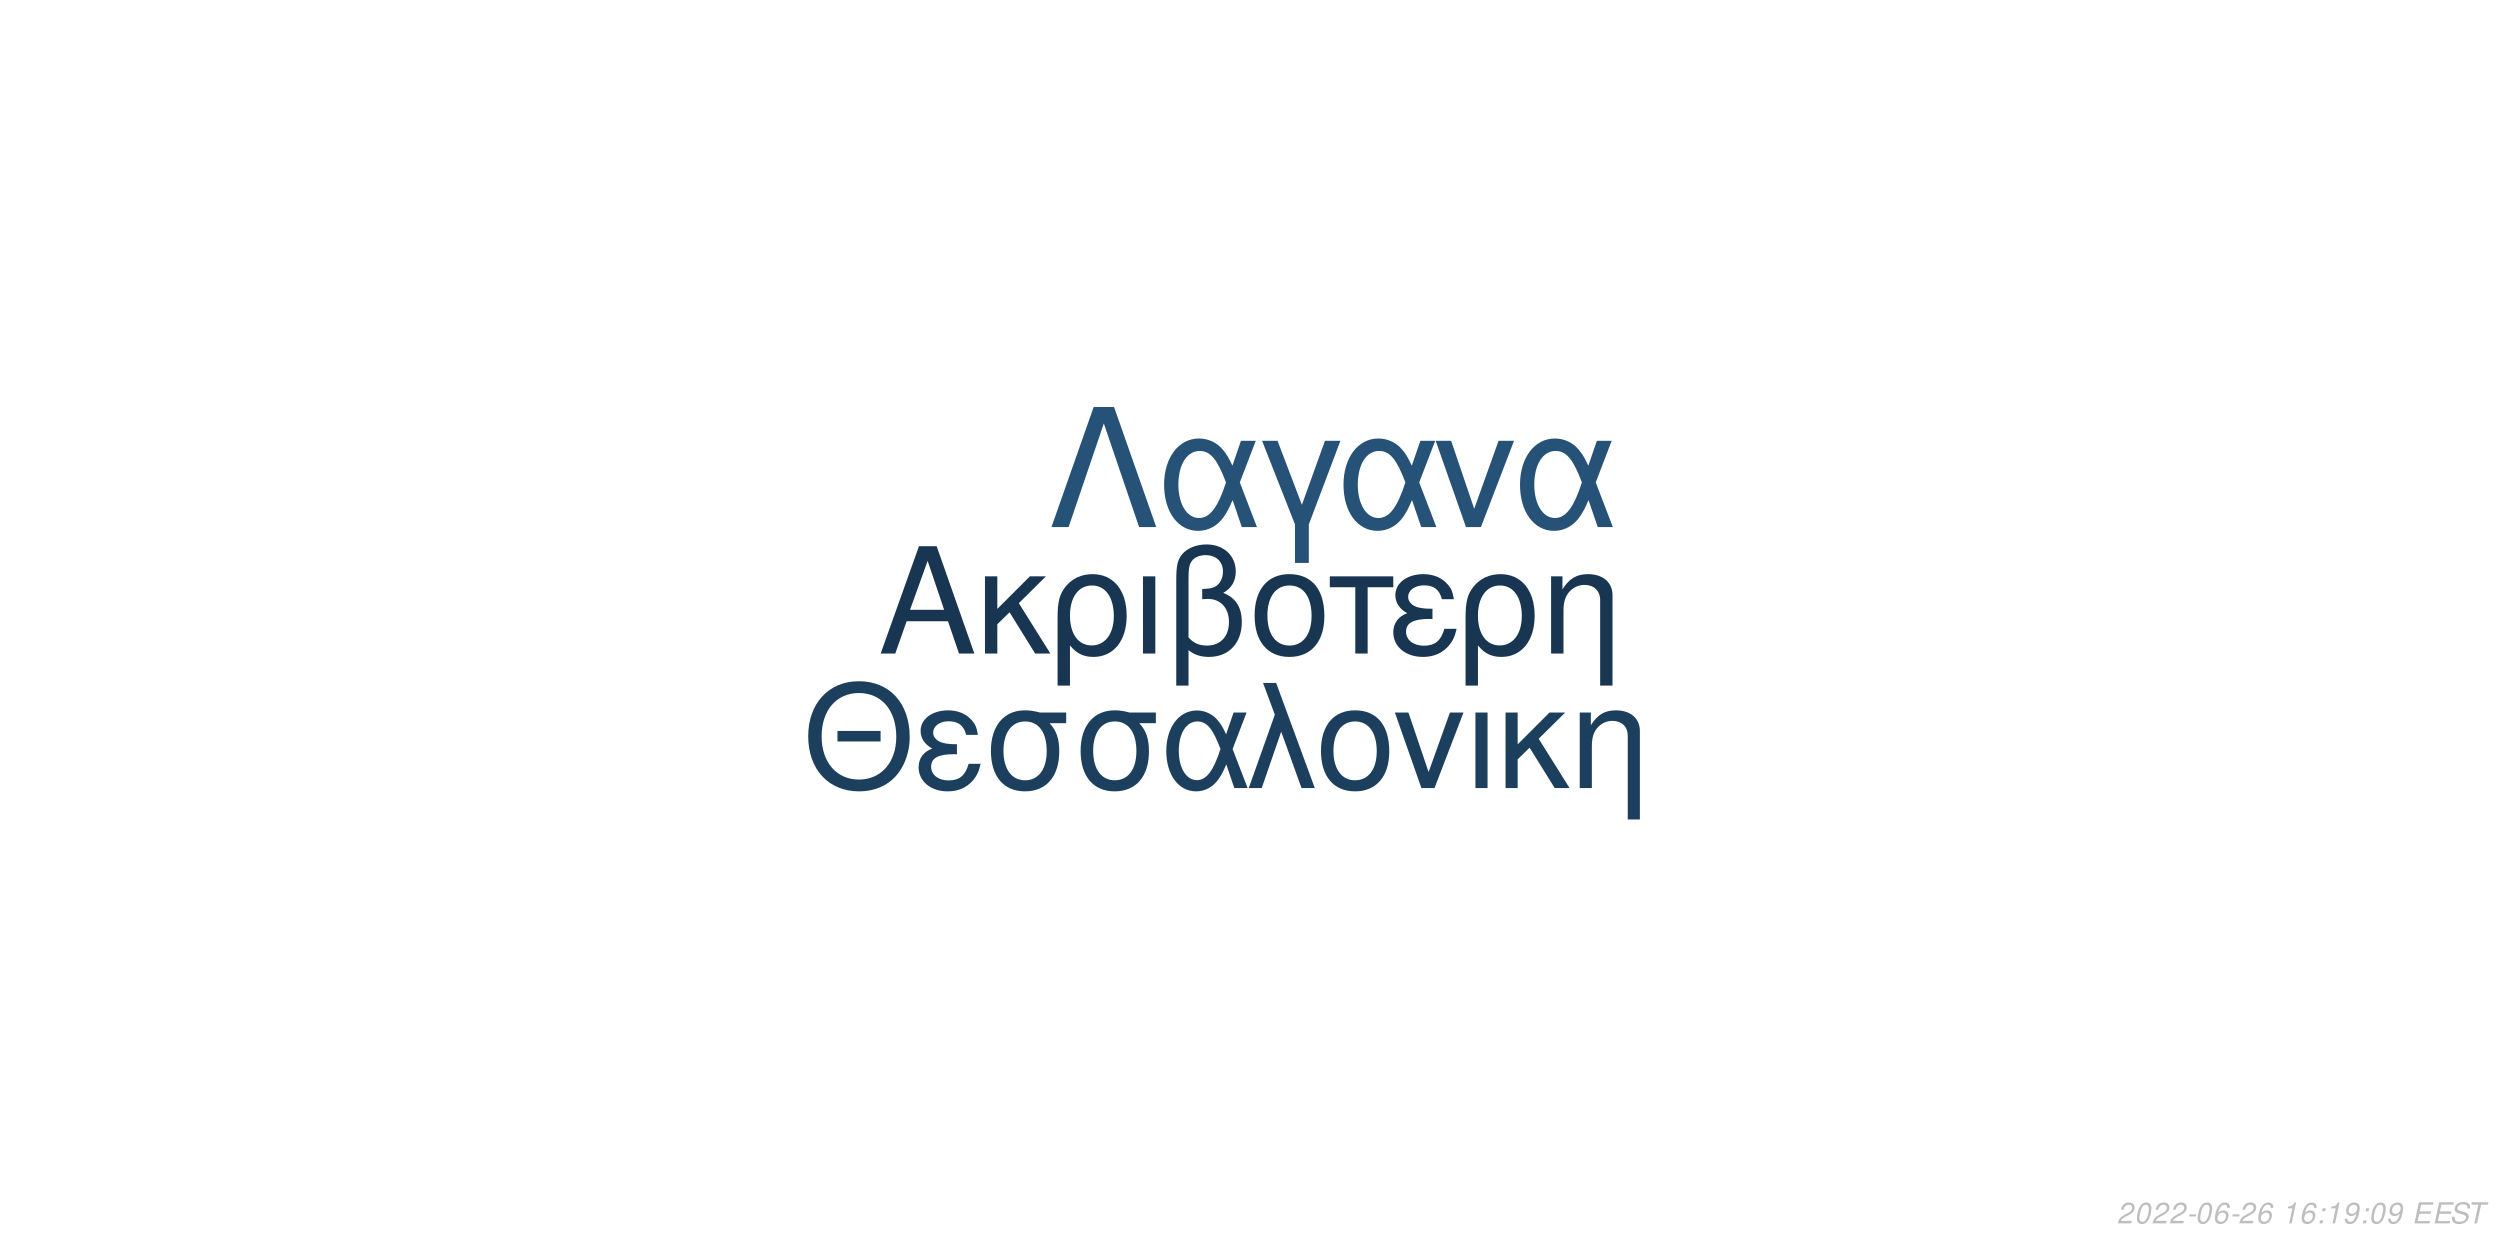
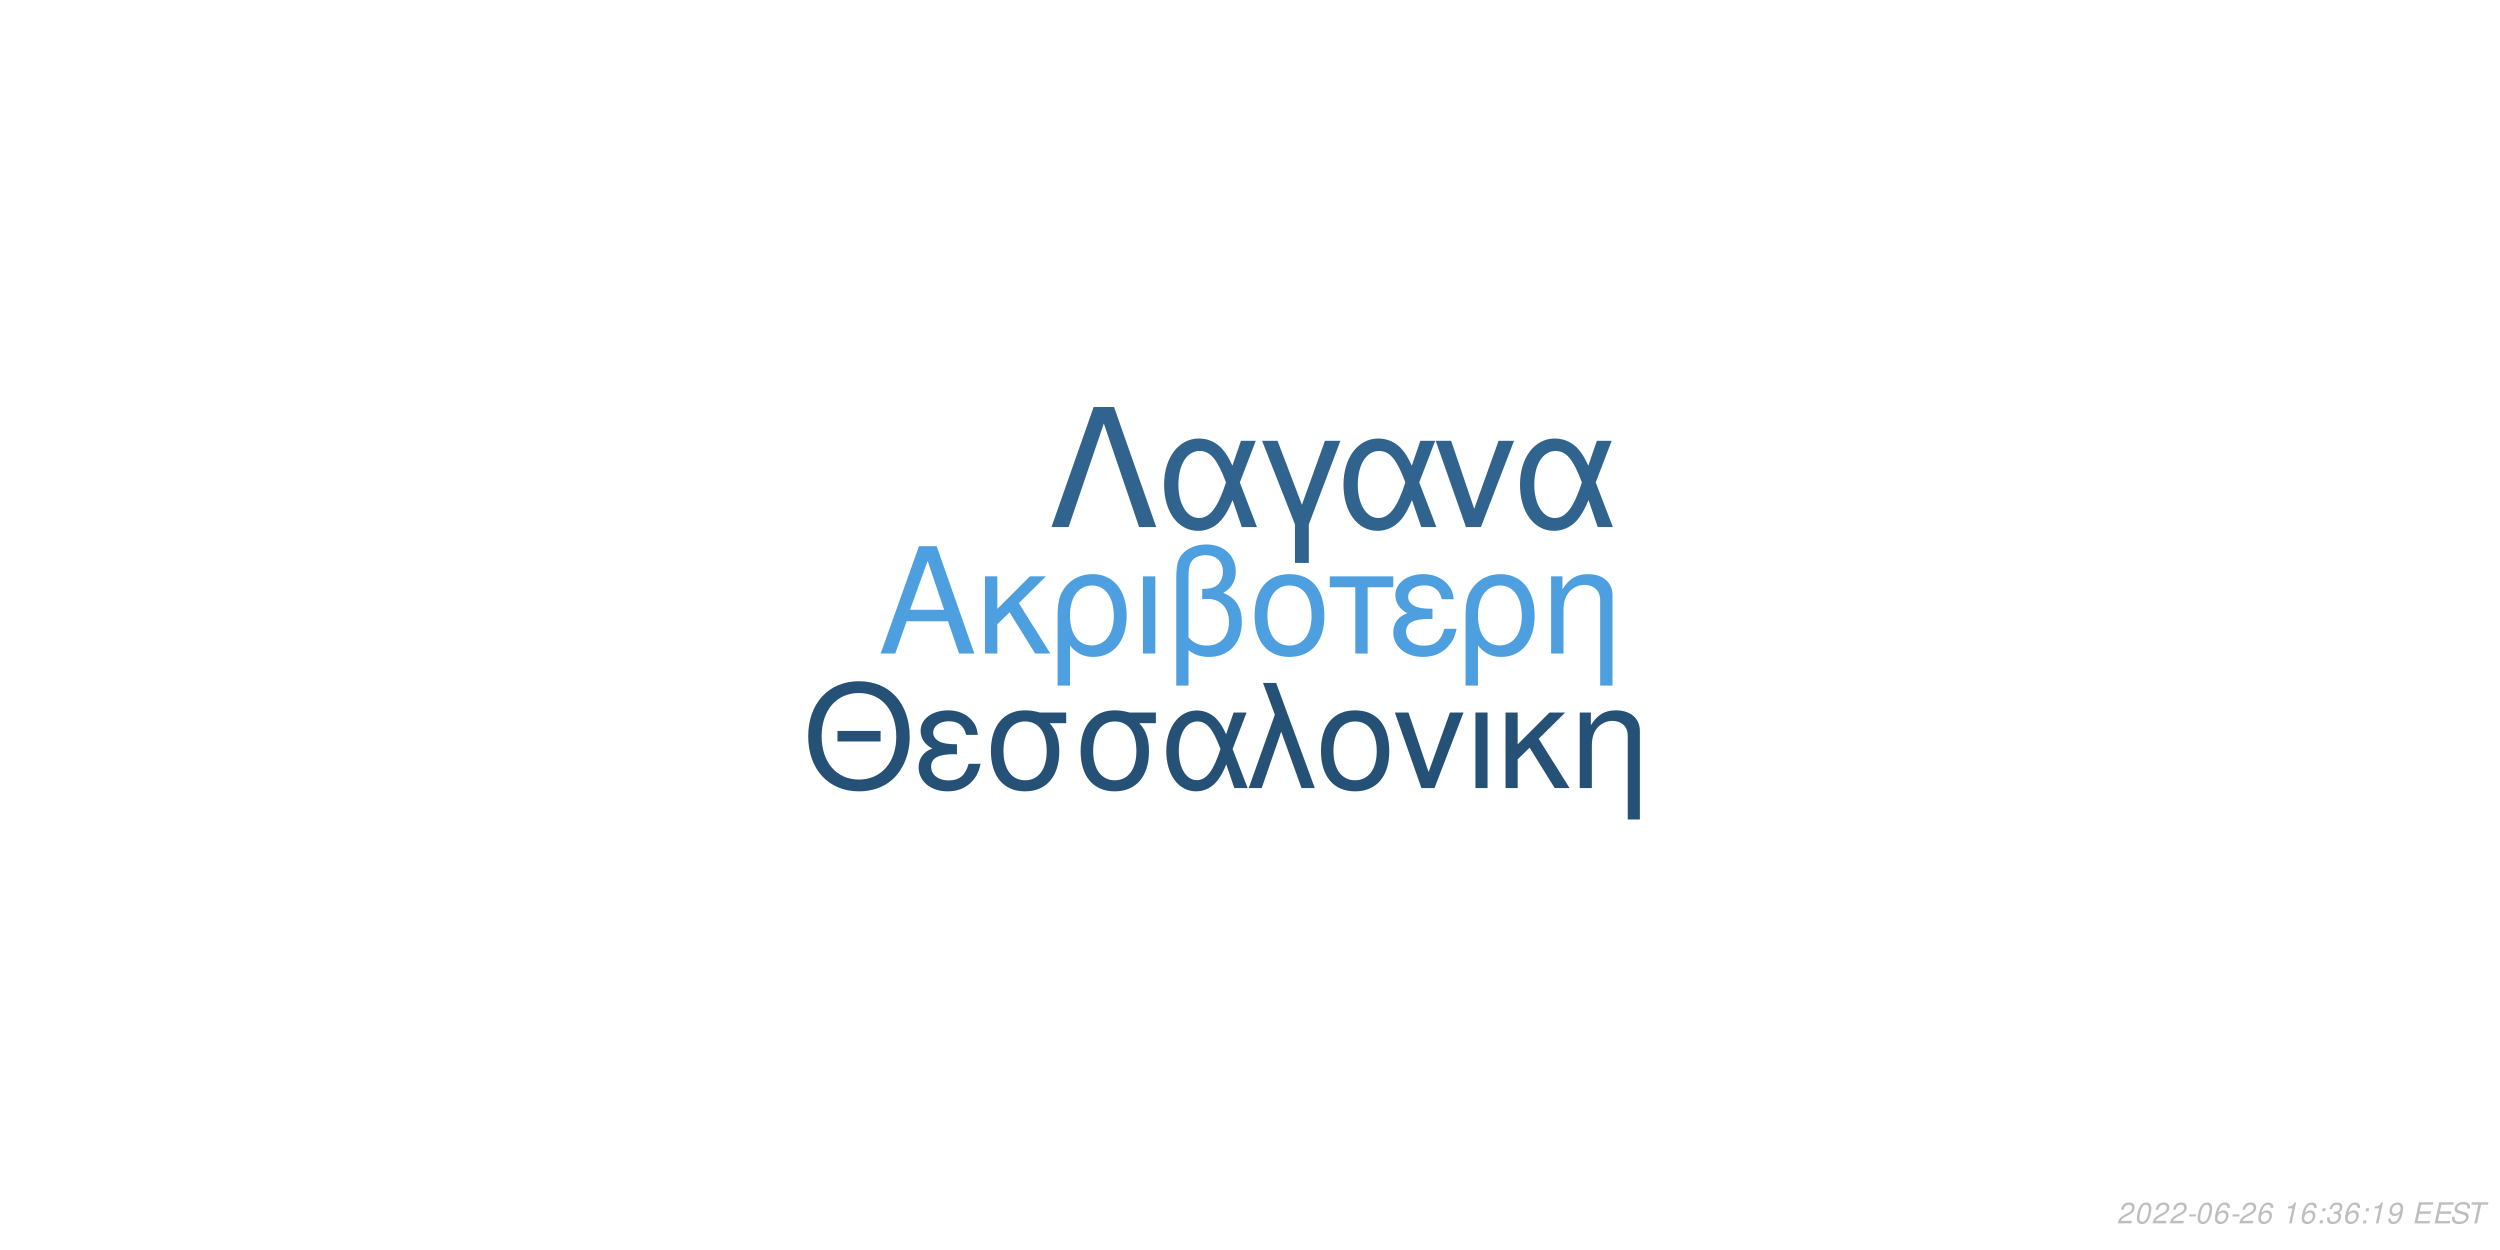
<svg xmlns="http://www.w3.org/2000/svg" xmlns:xlink="http://www.w3.org/1999/xlink" width="864pt" height="432pt" viewBox="0 0 864 432" version="1.1">
  <defs>
    <g>
      <symbol overflow="visible" id="glyph0-0">
        <path style="stroke:none;" d="" />
      </symbol>
      <symbol overflow="visible" id="glyph0-1">
        <path style="stroke:none;" d="M 24.125 -11.141 L 27.938 0 L 33.234 0 L 20.203 -37.094 L 14.094 -37.094 L 0.859 0 L 5.906 0 L 9.828 -11.141 Z M 22.797 -15.109 L 11 -15.109 L 17.094 -32.016 Z M 22.797 -15.109 " />
      </symbol>
      <symbol overflow="visible" id="glyph0-2">
        <path style="stroke:none;" d="M 7.172 -15.422 L 7.172 -26.672 L 2.906 -26.672 L 2.906 0 L 7.172 0 L 7.172 -10.125 L 11.406 -14.25 L 20.25 0 L 25.5 0 L 14.609 -17.406 L 23.969 -26.672 L 18.422 -26.672 Z M 7.172 -15.422 " />
      </symbol>
      <symbol overflow="visible" id="glyph0-3">
        <path style="stroke:none;" d="M 3 11.094 L 7.281 11.094 L 7.281 -2.797 C 9.516 -0.047 11.953 1.172 15.375 1.172 C 22.344 1.172 26.875 -4.422 26.875 -13.031 C 26.875 -21.891 22.297 -27.438 15.062 -27.438 C 11.297 -27.438 7.984 -25.906 5.797 -23.156 C 3.672 -20.516 3 -17.969 3 -12.359 Z M 14.906 -23.516 C 19.547 -23.516 22.438 -19.438 22.438 -12.922 C 22.438 -6.812 19.391 -2.797 14.812 -2.797 C 10.172 -2.797 7.281 -6.766 7.281 -13.125 C 7.281 -19.484 10.234 -23.516 14.906 -23.516 Z M 14.906 -23.516 " />
      </symbol>
      <symbol overflow="visible" id="glyph0-4">
        <path style="stroke:none;" d="M 3.516 0 L 7.781 0 L 7.781 -26.672 L 3.516 -26.672 Z M 3.516 0 " />
      </symbol>
      <symbol overflow="visible" id="glyph0-5">
        <path style="stroke:none;" d="M 4.016 11.094 L 8.25 11.094 L 8.25 -1.172 C 10.172 0.406 12.422 1.172 15.312 1.172 C 22.188 1.172 26.672 -3.609 26.672 -10.891 C 26.672 -15.984 24.578 -19.234 20.25 -20.969 C 23.109 -22.547 24.578 -25.031 24.578 -28.344 C 24.578 -33.844 20.406 -37.703 14.453 -37.703 C 10.938 -37.703 7.734 -36.391 6 -34.25 C 4.484 -32.422 4.016 -30.328 4.016 -25.391 Z M 8.25 -25.656 C 8.25 -29.359 8.5 -30.844 9.469 -32.062 C 10.375 -33.281 12.156 -34 14.094 -34 C 17.812 -34 20.156 -31.812 20.156 -28.297 C 20.156 -25.953 18.984 -23.812 17.297 -23.047 C 16.281 -22.547 15.469 -22.438 12.984 -22.297 L 12.984 -18.781 C 13.734 -18.828 14.344 -18.875 14.969 -18.875 C 19.344 -18.875 22.234 -15.719 22.234 -10.891 C 22.234 -5.906 19.281 -2.75 14.656 -2.75 C 11.953 -2.75 9.922 -3.609 8.25 -5.594 Z M 8.25 -25.656 " />
      </symbol>
      <symbol overflow="visible" id="glyph0-6">
        <path style="stroke:none;" d="M 14.094 -27.438 C 6.562 -27.438 2.094 -22.094 2.094 -13.125 C 2.094 -4.125 6.562 1.172 14.141 1.172 C 21.672 1.172 26.203 -4.172 26.203 -12.922 C 26.203 -22.188 21.828 -27.438 14.094 -27.438 Z M 14.141 -23.516 C 18.938 -23.516 21.781 -19.594 21.781 -12.984 C 21.781 -6.672 18.828 -2.75 14.141 -2.75 C 9.422 -2.75 6.516 -6.672 6.516 -13.125 C 6.516 -19.594 9.422 -23.516 14.141 -23.516 Z M 14.141 -23.516 " />
      </symbol>
      <symbol overflow="visible" id="glyph0-7">
        <path style="stroke:none;" d="M 7.891 0 L 12.156 0 L 12.156 -22.906 L 21.016 -22.906 L 21.016 -26.672 L -0.922 -26.672 L -0.922 -22.906 L 7.891 -22.906 Z M 7.891 0 " />
      </symbol>
      <symbol overflow="visible" id="glyph0-8">
        <path style="stroke:none;" d="M 14.562 -15.469 C 11.344 -15.469 9.562 -15.781 8.297 -16.438 C 6.922 -17.203 6.156 -18.328 6.156 -19.547 C 6.156 -21.891 8.453 -23.562 11.656 -23.562 C 15.062 -23.562 16.953 -22.094 17.812 -18.781 L 21.938 -18.781 C 21.578 -21.266 21.062 -22.5 19.797 -23.922 C 17.812 -26.203 14.906 -27.438 11.453 -27.438 C 5.797 -27.438 1.734 -24.375 1.734 -20.203 C 1.734 -17.609 3.156 -15.375 5.859 -13.938 C 2.797 -12.875 1.016 -10.484 1.016 -7.328 C 1.016 -2.391 5.297 1.172 11.25 1.172 C 14.969 1.172 17.906 -0.109 20.156 -2.641 C 21.578 -4.328 22.297 -5.797 22.906 -8.547 L 18.672 -8.547 C 17.5 -4.422 15.422 -2.703 11.609 -2.703 C 7.938 -2.703 5.438 -4.688 5.438 -7.578 C 5.438 -10.578 7.938 -11.953 13.484 -11.953 C 13.641 -11.953 14.094 -11.953 14.562 -11.906 Z M 14.562 -15.469 " />
      </symbol>
      <symbol overflow="visible" id="glyph0-9">
        <path style="stroke:none;" d="M 3.562 -26.672 L 3.562 0 L 7.844 0 L 7.844 -14.703 C 7.844 -17.906 8.5 -19.891 10.031 -21.531 C 11.406 -22.953 13.188 -23.719 15.062 -23.719 C 18.375 -23.719 20.516 -21.672 20.516 -18.469 L 20.516 11.094 L 24.781 11.094 L 24.781 -20.156 C 24.781 -24.578 21.469 -27.438 16.328 -27.438 C 12.359 -27.438 9.828 -25.906 7.484 -22.188 L 7.484 -26.672 Z M 3.562 -26.672 " />
      </symbol>
      <symbol overflow="visible" id="glyph1-0">
        <path style="stroke:none;" d="" />
      </symbol>
      <symbol overflow="visible" id="glyph1-1">
        <path style="stroke:none;" d="M 26.859 -19.734 L 11.953 -19.734 L 11.953 -16.094 L 26.859 -16.094 Z M 19.328 -36.922 C 8.922 -36.922 1.844 -29.25 1.844 -17.891 C 1.844 -6.484 8.875 1.141 19.391 1.141 C 23.812 1.141 27.703 -0.203 30.641 -2.688 C 34.578 -6.031 36.922 -11.656 36.922 -17.594 C 36.922 -29.297 30 -36.922 19.328 -36.922 Z M 19.328 -32.844 C 27.203 -32.844 32.281 -26.906 32.281 -17.688 C 32.281 -8.922 27.062 -2.938 19.391 -2.938 C 11.609 -2.938 6.484 -8.922 6.484 -17.891 C 6.484 -26.859 11.609 -32.844 19.328 -32.844 Z M 19.328 -32.844 " />
      </symbol>
      <symbol overflow="visible" id="glyph1-2">
        <path style="stroke:none;" d="M 14.25 -15.141 C 11.109 -15.141 9.375 -15.453 8.125 -16.094 C 6.781 -16.844 6.031 -17.938 6.031 -19.141 C 6.031 -21.422 8.266 -23.078 11.406 -23.078 C 14.75 -23.078 16.594 -21.625 17.438 -18.391 L 21.469 -18.391 C 21.125 -20.828 20.625 -22.031 19.391 -23.422 C 17.438 -25.656 14.594 -26.859 11.219 -26.859 C 5.688 -26.859 1.688 -23.875 1.688 -19.781 C 1.688 -17.234 3.094 -15.047 5.734 -13.656 C 2.734 -12.609 1 -10.266 1 -7.172 C 1 -2.344 5.188 1.141 11.016 1.141 C 14.656 1.141 17.547 -0.094 19.734 -2.594 C 21.125 -4.234 21.828 -5.688 22.422 -8.375 L 18.281 -8.375 C 17.141 -4.328 15.094 -2.641 11.359 -2.641 C 7.766 -2.641 5.328 -4.578 5.328 -7.422 C 5.328 -10.359 7.766 -11.703 13.203 -11.703 C 13.359 -11.703 13.797 -11.703 14.25 -11.656 Z M 14.25 -15.141 " />
      </symbol>
      <symbol overflow="visible" id="glyph1-3">
        <path style="stroke:none;" d="M 29 -26.109 L 19.938 -26.109 C 17.594 -26.703 16.438 -26.859 14.703 -26.859 C 7.469 -26.859 2.984 -21.469 2.984 -12.859 C 2.984 -4.031 7.375 1.141 14.797 1.141 C 22.172 1.141 26.609 -4.078 26.609 -12.656 C 26.609 -17.047 25.656 -19.828 23.266 -22.422 L 29 -22.422 Z M 14.797 -23.016 C 19.531 -23.016 22.266 -19.234 22.266 -12.75 C 22.266 -6.531 19.438 -2.688 14.797 -2.688 C 10.172 -2.688 7.328 -6.531 7.328 -12.859 C 7.328 -19.188 10.172 -23.016 14.797 -23.016 Z M 14.797 -23.016 " />
      </symbol>
      <symbol overflow="visible" id="glyph1-4">
        <path style="stroke:none;" d="M 29.344 -26.109 L 24.859 -26.109 L 22.266 -18.578 C 21.125 -21.031 20.484 -22.125 19.328 -23.469 C 17.547 -25.609 14.906 -26.812 12.156 -26.812 C 5.984 -26.812 1.594 -20.984 1.594 -12.812 C 1.594 -4.578 5.828 1.141 11.906 1.141 C 14.953 1.141 17.734 -0.344 19.625 -3.047 C 20.672 -4.531 21.281 -5.688 22.328 -8.172 L 25.109 0 L 29.703 0 L 24.516 -13.5 Z M 20.328 -13.5 C 17.891 -5.922 15.453 -2.734 12.156 -2.734 C 8.516 -2.734 5.922 -6.922 5.922 -12.812 C 5.922 -18.938 8.516 -23.016 12.359 -23.016 C 15.594 -23.016 17.688 -20.531 20.328 -13.5 Z M 20.328 -13.5 " />
      </symbol>
      <symbol overflow="visible" id="glyph1-5">
        <path style="stroke:none;" d="M 1.094 0 L 5.578 0 L 12.312 -19.484 L 19.328 0 L 23.922 0 L 10.562 -36.328 L 6.031 -36.328 L 10.109 -25.359 Z M 1.094 0 " />
      </symbol>
      <symbol overflow="visible" id="glyph1-6">
        <path style="stroke:none;" d="M 13.797 -26.859 C 6.422 -26.859 2.047 -21.625 2.047 -12.859 C 2.047 -4.031 6.422 1.141 13.859 1.141 C 21.234 1.141 25.656 -4.078 25.656 -12.656 C 25.656 -21.719 21.375 -26.859 13.797 -26.859 Z M 13.859 -23.016 C 18.531 -23.016 21.328 -19.188 21.328 -12.703 C 21.328 -6.531 18.438 -2.688 13.859 -2.688 C 9.219 -2.688 6.375 -6.531 6.375 -12.859 C 6.375 -19.188 9.219 -23.016 13.859 -23.016 Z M 13.859 -23.016 " />
      </symbol>
      <symbol overflow="visible" id="glyph1-7">
        <path style="stroke:none;" d="M 14.297 0 L 24.312 -26.109 L 19.625 -26.109 L 12.25 -5.531 L 5.281 -26.109 L 0.594 -26.109 L 9.766 0 Z M 14.297 0 " />
      </symbol>
      <symbol overflow="visible" id="glyph1-8">
        <path style="stroke:none;" d="M 3.438 0 L 7.625 0 L 7.625 -26.109 L 3.438 -26.109 Z M 3.438 0 " />
      </symbol>
      <symbol overflow="visible" id="glyph1-9">
        <path style="stroke:none;" d="M 7.031 -15.094 L 7.031 -26.109 L 2.844 -26.109 L 2.844 0 L 7.031 0 L 7.031 -9.922 L 11.156 -13.953 L 19.828 0 L 24.969 0 L 14.297 -17.047 L 23.469 -26.109 L 18.031 -26.109 Z M 7.031 -15.094 " />
      </symbol>
      <symbol overflow="visible" id="glyph1-10">
        <path style="stroke:none;" d="M 3.484 -26.109 L 3.484 0 L 7.672 0 L 7.672 -14.406 C 7.672 -17.547 8.328 -19.484 9.812 -21.078 C 11.156 -22.469 12.906 -23.219 14.75 -23.219 C 17.984 -23.219 20.078 -21.234 20.078 -18.094 L 20.078 10.859 L 24.266 10.859 L 24.266 -19.734 C 24.266 -24.062 21.031 -26.859 16 -26.859 C 12.109 -26.859 9.609 -25.359 7.328 -21.719 L 7.328 -26.109 Z M 3.484 -26.109 " />
      </symbol>
      <symbol overflow="visible" id="glyph2-0">
        <path style="stroke:none;" d="" />
      </symbol>
      <symbol overflow="visible" id="glyph2-1">
        <path style="stroke:none;" d="M 22.531 -41.484 L 15.484 -41.484 L 0.906 0 L 6.828 0 L 19 -35.797 L 31.188 0 L 37.109 0 Z M 22.531 -41.484 " />
      </symbol>
      <symbol overflow="visible" id="glyph2-2">
        <path style="stroke:none;" d="M 33.516 -29.812 L 28.391 -29.812 L 25.438 -21.219 C 24.125 -24.016 23.391 -25.266 22.078 -26.797 C 20.031 -29.25 17.016 -30.609 13.891 -30.609 C 6.828 -30.609 1.828 -23.953 1.828 -14.625 C 1.828 -5.234 6.656 1.312 13.594 1.312 C 17.078 1.312 20.266 -0.391 22.422 -3.469 C 23.609 -5.172 24.297 -6.484 25.5 -9.328 L 28.688 0 L 33.922 0 L 28 -15.422 Z M 23.219 -15.422 C 20.422 -6.766 17.641 -3.125 13.891 -3.125 C 9.734 -3.125 6.766 -7.906 6.766 -14.625 C 6.766 -21.625 9.734 -26.297 14.109 -26.297 C 17.812 -26.297 20.203 -23.453 23.219 -15.422 Z M 23.219 -15.422 " />
      </symbol>
      <symbol overflow="visible" id="glyph2-3">
        <path style="stroke:none;" d="M 12.062 12.406 L 16.844 12.406 L 16.844 -0.906 L 27.766 -29.812 L 22.422 -29.812 L 14.453 -7.688 L 6.031 -29.812 L 0.688 -29.812 L 12.062 -0.906 Z M 12.062 12.406 " />
      </symbol>
      <symbol overflow="visible" id="glyph2-4">
        <path style="stroke:none;" d="M 16.328 0 L 27.766 -29.812 L 22.422 -29.812 L 14 -6.312 L 6.031 -29.812 L 0.688 -29.812 L 11.156 0 Z M 16.328 0 " />
      </symbol>
      <symbol overflow="visible" id="glyph3-0">
        <path style="stroke:none;" d="" />
      </symbol>
      <symbol overflow="visible" id="glyph3-1">
        <path style="stroke:none;" d="M 5.234 -0.875 L 1.469 -0.875 C 1.641 -1.375 2.203 -1.891 3.109 -2.344 L 4.234 -2.938 C 5.562 -3.625 6.219 -4.469 6.219 -5.484 C 6.219 -5.938 6.062 -6.359 5.797 -6.656 C 5.469 -7.047 4.984 -7.234 4.312 -7.234 C 2.766 -7.234 1.891 -6.453 1.484 -4.734 L 2.375 -4.734 C 2.484 -5.188 2.609 -5.484 2.797 -5.75 C 3.094 -6.203 3.609 -6.453 4.188 -6.453 C 4.891 -6.453 5.344 -6.031 5.344 -5.375 C 5.344 -4.703 4.859 -4.094 4.016 -3.656 L 2.984 -3.125 C 1.234 -2.188 0.797 -1.656 0.344 -0.016 L 5.047 -0.016 Z M 5.234 -0.875 " />
      </symbol>
      <symbol overflow="visible" id="glyph3-2">
        <path style="stroke:none;" d="M 4.203 -7.234 C 3.375 -7.234 2.688 -6.812 2.125 -5.984 C 1.484 -5.047 0.984 -3.188 0.984 -1.734 C 0.984 -1.109 1.172 -0.562 1.484 -0.266 C 1.797 0.047 2.281 0.234 2.766 0.234 C 3.625 0.234 4.281 -0.156 4.859 -1.016 C 5.516 -1.953 6 -3.797 6 -5.266 C 6 -6.5 5.328 -7.234 4.203 -7.234 Z M 4.094 -6.453 C 4.734 -6.453 5.125 -5.984 5.125 -5.156 C 5.125 -4.203 4.781 -2.625 4.406 -1.812 C 3.984 -0.938 3.516 -0.547 2.875 -0.547 C 2.25 -0.547 1.875 -1.031 1.875 -1.828 C 1.875 -2.797 2.203 -4.344 2.594 -5.203 C 2.984 -6.047 3.453 -6.453 4.094 -6.453 Z M 4.094 -6.453 " />
      </symbol>
      <symbol overflow="visible" id="glyph3-3">
        <path style="stroke:none;" d="M 3.516 -3.125 L 1.125 -3.125 L 0.969 -2.406 L 3.359 -2.406 Z M 3.516 -3.125 " />
      </symbol>
      <symbol overflow="visible" id="glyph3-4">
        <path style="stroke:none;" d="M 6.125 -5.344 L 6.141 -5.625 C 6.141 -6.609 5.453 -7.234 4.391 -7.234 C 3.438 -7.234 2.641 -6.719 2.016 -5.703 C 1.422 -4.781 0.938 -2.953 0.938 -1.688 C 0.938 -0.516 1.688 0.234 2.859 0.234 C 3.703 0.234 4.438 -0.156 5 -0.875 C 5.406 -1.422 5.672 -2.156 5.672 -2.766 C 5.672 -3.812 4.969 -4.5 3.906 -4.5 C 3.234 -4.5 2.672 -4.234 2.094 -3.625 C 2.406 -5.375 3.234 -6.453 4.25 -6.453 C 4.703 -6.453 5.062 -6.234 5.172 -5.844 C 5.203 -5.719 5.234 -5.578 5.25 -5.344 Z M 3.656 -3.734 C 4.344 -3.734 4.797 -3.281 4.797 -2.625 C 4.797 -1.469 3.984 -0.547 2.984 -0.547 C 2.297 -0.547 1.812 -1.047 1.812 -1.766 C 1.812 -2.859 2.625 -3.734 3.656 -3.734 Z M 3.656 -3.734 " />
      </symbol>
      <symbol overflow="visible" id="glyph3-5">
        <path style="stroke:none;" d="" />
      </symbol>
      <symbol overflow="visible" id="glyph3-6">
        <path style="stroke:none;" d="M 3.703 -5.188 L 2.594 0 L 3.469 0 L 5.016 -7.234 L 4.438 -7.234 C 3.906 -6.156 3.688 -6.016 2.234 -5.812 L 2.109 -5.188 Z M 3.703 -5.188 " />
      </symbol>
      <symbol overflow="visible" id="glyph3-7">
        <path style="stroke:none;" d="M 2.359 -1.031 L 1.312 -1.031 L 1.094 0 L 2.141 0 Z M 3.266 -5.234 L 2.219 -5.234 L 2 -4.203 L 3.047 -4.203 Z M 3.266 -5.234 " />
      </symbol>
      <symbol overflow="visible" id="glyph3-8">
+         <path style="stroke:none;" d="M 2.922 -3.312 C 3.125 -3.344 3.234 -3.344 3.375 -3.344 C 4.203 -3.344 4.688 -3 4.688 -2.406 C 4.688 -1.312 3.906 -0.547 2.781 -0.547 C 2.047 -0.547 1.594 -0.938 1.594 -1.562 C 1.594 -1.719 1.609 -1.844 1.656 -2.094 L 0.766 -2.094 C 0.734 -1.797 0.719 -1.641 0.719 -1.469 C 0.719 -0.375 1.406 0.234 2.641 0.234 C 3.547 0.234 4.297 -0.078 4.812 -0.656 C 5.266 -1.156 5.562 -1.875 5.562 -2.547 C 5.562 -3.125 5.344 -3.453 4.797 -3.734 C 5.641 -4.234 6.016 -4.844 6.016 -5.734 C 6.016 -6.656 5.312 -7.234 4.203 -7.234 C 3.375 -7.234 2.672 -6.938 2.188 -6.375 C 1.891 -6.031 1.703 -5.641 1.516 -4.906 L 2.391 -4.906 C 2.5 -5.359 2.594 -5.594 2.734 -5.812 C 3.047 -6.234 3.516 -6.453 4.078 -6.453 C 4.734 -6.453 5.141 -6.125 5.141 -5.578 C 5.141 -5.188 5.016 -4.797 4.797 -4.547 C 4.516 -4.234 4 -4.062 3.266 -4.062 L 3.078 -4.062 Z M 2.922 -3.312 " />
+       </symbol>
+       <symbol overflow="visible" id="glyph3-9">
        <path style="stroke:none;" d="M 0.844 -1.656 C 0.844 -1.547 0.844 -1.438 0.844 -1.375 C 0.844 -0.406 1.531 0.234 2.578 0.234 C 3.203 0.234 3.766 0.016 4.297 -0.438 C 4.938 -1 5.312 -1.656 5.594 -2.719 C 5.844 -3.672 6.016 -4.766 6.016 -5.375 C 6.016 -5.844 5.844 -6.328 5.547 -6.656 C 5.203 -7.031 4.703 -7.234 4.062 -7.234 C 2.516 -7.234 1.297 -5.938 1.297 -4.266 C 1.297 -3.203 1.984 -2.547 3.047 -2.547 C 3.484 -2.547 3.953 -2.672 4.281 -2.891 C 4.406 -2.984 4.547 -3.078 4.828 -3.344 C 4.438 -1.484 3.703 -0.547 2.703 -0.547 C 2.109 -0.547 1.719 -0.938 1.719 -1.547 L 1.719 -1.656 Z M 3.953 -6.453 C 4.625 -6.453 5.141 -5.953 5.141 -5.281 C 5.141 -4.188 4.312 -3.312 3.297 -3.312 C 2.594 -3.312 2.172 -3.734 2.172 -4.453 C 2.172 -5.562 2.984 -6.453 3.953 -6.453 Z M 3.953 -6.453 " />
      </symbol>
-       <symbol overflow="visible" id="glyph3-9">
+       <symbol overflow="visible" id="glyph3-10">
        <path style="stroke:none;" d="M 2.547 -3.312 L 6.5 -3.312 L 6.688 -4.141 L 2.719 -4.141 L 3.219 -6.469 L 7.344 -6.469 L 7.516 -7.297 L 2.453 -7.297 L 0.906 0 L 6.125 0 L 6.297 -0.812 L 2.016 -0.812 Z M 2.547 -3.312 " />
      </symbol>
-       <symbol overflow="visible" id="glyph3-10">
+       <symbol overflow="visible" id="glyph3-11">
        <path style="stroke:none;" d="M 7.062 -5.156 C 7.125 -5.438 7.141 -5.562 7.141 -5.703 C 7.141 -6.156 6.938 -6.594 6.594 -6.891 C 6.188 -7.25 5.656 -7.406 4.875 -7.406 C 3.844 -7.406 3.047 -7.125 2.5 -6.562 C 2.094 -6.141 1.781 -5.438 1.781 -4.922 C 1.781 -4.297 2.219 -3.766 2.891 -3.562 L 4.594 -3.094 C 5.406 -2.859 5.734 -2.578 5.734 -2.094 C 5.734 -1.781 5.547 -1.406 5.266 -1.141 C 4.844 -0.766 4.266 -0.578 3.453 -0.578 C 2.328 -0.578 1.812 -0.984 1.812 -1.906 C 1.812 -2.047 1.812 -2.125 1.844 -2.312 L 0.984 -2.312 C 0.906 -2.062 0.891 -1.906 0.891 -1.688 C 0.891 -0.484 1.797 0.234 3.297 0.234 C 4.359 0.234 5.234 -0.062 5.812 -0.609 C 6.344 -1.078 6.688 -1.797 6.688 -2.375 C 6.688 -2.641 6.609 -2.906 6.453 -3.156 C 6.234 -3.5 5.938 -3.703 5.469 -3.828 L 3.75 -4.312 C 2.984 -4.547 2.734 -4.734 2.734 -5.188 C 2.734 -5.547 2.875 -5.844 3.188 -6.109 C 3.547 -6.438 4.031 -6.594 4.703 -6.594 C 5.266 -6.594 5.688 -6.484 5.906 -6.297 C 6.094 -6.125 6.219 -5.797 6.219 -5.516 C 6.219 -5.422 6.203 -5.344 6.188 -5.156 Z M 7.062 -5.156 " />
      </symbol>
-       <symbol overflow="visible" id="glyph3-11">
+       <symbol overflow="visible" id="glyph3-12">
        <path style="stroke:none;" d="M 4.938 -6.469 L 7.312 -6.469 L 7.484 -7.297 L 1.75 -7.297 L 1.578 -6.469 L 3.984 -6.469 L 2.609 0 L 3.547 0 Z M 4.938 -6.469 " />
      </symbol>
    </g>
  </defs>
  <g id="surface1">
    <rect x="0" y="0" width="864" height="432" style="fill:rgb(100%,100%,100%);fill-opacity:1;stroke:none;" />
-     <g style="fill:rgb(9.412%,20.784%,31.765%);fill-opacity:1;">
+     <g style="fill:rgb(30.196%,62.353%,87.451%);fill-opacity:1;">
      <use xlink:href="#glyph0-1" x="303.5" y="225.861" />
      <use xlink:href="#glyph0-2" x="337.5" y="225.861" />
      <use xlink:href="#glyph0-3" x="362.5" y="225.861" />
      <use xlink:href="#glyph0-4" x="391.5" y="225.861" />
      <use xlink:href="#glyph0-5" x="402.5" y="225.861" />
      <use xlink:href="#glyph0-6" x="431.5" y="225.861" />
      <use xlink:href="#glyph0-7" x="460.5" y="225.861" />
      <use xlink:href="#glyph0-8" x="480.5" y="225.861" />
      <use xlink:href="#glyph0-3" x="503.5" y="225.861" />
      <use xlink:href="#glyph0-9" x="532.5" y="225.861" />
    </g>
-     <g style="fill:rgb(11.373%,24.706%,36.863%);fill-opacity:1;">
+     <g style="fill:rgb(14.902%,31.765%,46.275%);fill-opacity:1;">
      <use xlink:href="#glyph1-1" x="277.473" y="272.354" />
      <use xlink:href="#glyph1-2" x="316.473" y="272.354" />
      <use xlink:href="#glyph1-3" x="339.473" y="272.354" />
      <use xlink:href="#glyph1-3" x="370.473" y="272.354" />
      <use xlink:href="#glyph1-4" x="401.473" y="272.354" />
      <use xlink:href="#glyph1-5" x="430.473" y="272.354" />
      <use xlink:href="#glyph1-6" x="454.473" y="272.354" />
      <use xlink:href="#glyph1-7" x="481.473" y="272.354" />
      <use xlink:href="#glyph1-8" x="506.473" y="272.354" />
      <use xlink:href="#glyph1-9" x="517.473" y="272.354" />
      <use xlink:href="#glyph1-10" x="542.473" y="272.354" />
    </g>
-     <g style="fill:rgb(15.294%,32.157%,47.059%);fill-opacity:1;">
+     <g style="fill:rgb(18.824%,39.216%,56.078%);fill-opacity:1;">
      <use xlink:href="#glyph2-1" x="362.484" y="182.152" />
      <use xlink:href="#glyph2-2" x="400.484" y="182.152" />
      <use xlink:href="#glyph2-3" x="435.484" y="182.152" />
      <use xlink:href="#glyph2-2" x="462.484" y="182.152" />
      <use xlink:href="#glyph2-4" x="495.484" y="182.152" />
      <use xlink:href="#glyph2-2" x="523.484" y="182.152" />
    </g>
    <g style="fill:rgb(74.51%,74.51%,74.51%);fill-opacity:1;">
      <use xlink:href="#glyph3-1" x="731.52" y="422.81" />
      <use xlink:href="#glyph3-2" x="737.52" y="422.81" />
      <use xlink:href="#glyph3-1" x="743.52" y="422.81" />
      <use xlink:href="#glyph3-1" x="749.52" y="422.81" />
      <use xlink:href="#glyph3-3" x="755.52" y="422.81" />
      <use xlink:href="#glyph3-2" x="758.52" y="422.81" />
      <use xlink:href="#glyph3-4" x="764.52" y="422.81" />
      <use xlink:href="#glyph3-3" x="770.52" y="422.81" />
      <use xlink:href="#glyph3-1" x="773.52" y="422.81" />
      <use xlink:href="#glyph3-4" x="779.52" y="422.81" />
      <use xlink:href="#glyph3-5" x="785.52" y="422.81" />
      <use xlink:href="#glyph3-6" x="788.52" y="422.81" />
      <use xlink:href="#glyph3-4" x="794.52" y="422.81" />
      <use xlink:href="#glyph3-7" x="800.52" y="422.81" />
-       <use xlink:href="#glyph3-6" x="803.52" y="422.81" />
-       <use xlink:href="#glyph3-8" x="809.52" y="422.81" />
+       <use xlink:href="#glyph3-8" x="803.52" y="422.81" />
+       <use xlink:href="#glyph3-4" x="809.52" y="422.81" />
      <use xlink:href="#glyph3-7" x="815.52" y="422.81" />
-       <use xlink:href="#glyph3-2" x="818.52" y="422.81" />
-       <use xlink:href="#glyph3-8" x="824.52" y="422.81" />
+       <use xlink:href="#glyph3-6" x="818.52" y="422.81" />
+       <use xlink:href="#glyph3-9" x="824.52" y="422.81" />
      <use xlink:href="#glyph3-5" x="830.52" y="422.81" />
-       <use xlink:href="#glyph3-9" x="833.52" y="422.81" />
-       <use xlink:href="#glyph3-9" x="840.52" y="422.81" />
-       <use xlink:href="#glyph3-10" x="846.52" y="422.81" />
-       <use xlink:href="#glyph3-11" x="852.52" y="422.81" />
+       <use xlink:href="#glyph3-10" x="833.52" y="422.81" />
+       <use xlink:href="#glyph3-10" x="840.52" y="422.81" />
+       <use xlink:href="#glyph3-11" x="846.52" y="422.81" />
+       <use xlink:href="#glyph3-12" x="852.52" y="422.81" />
    </g>
  </g>
</svg>
